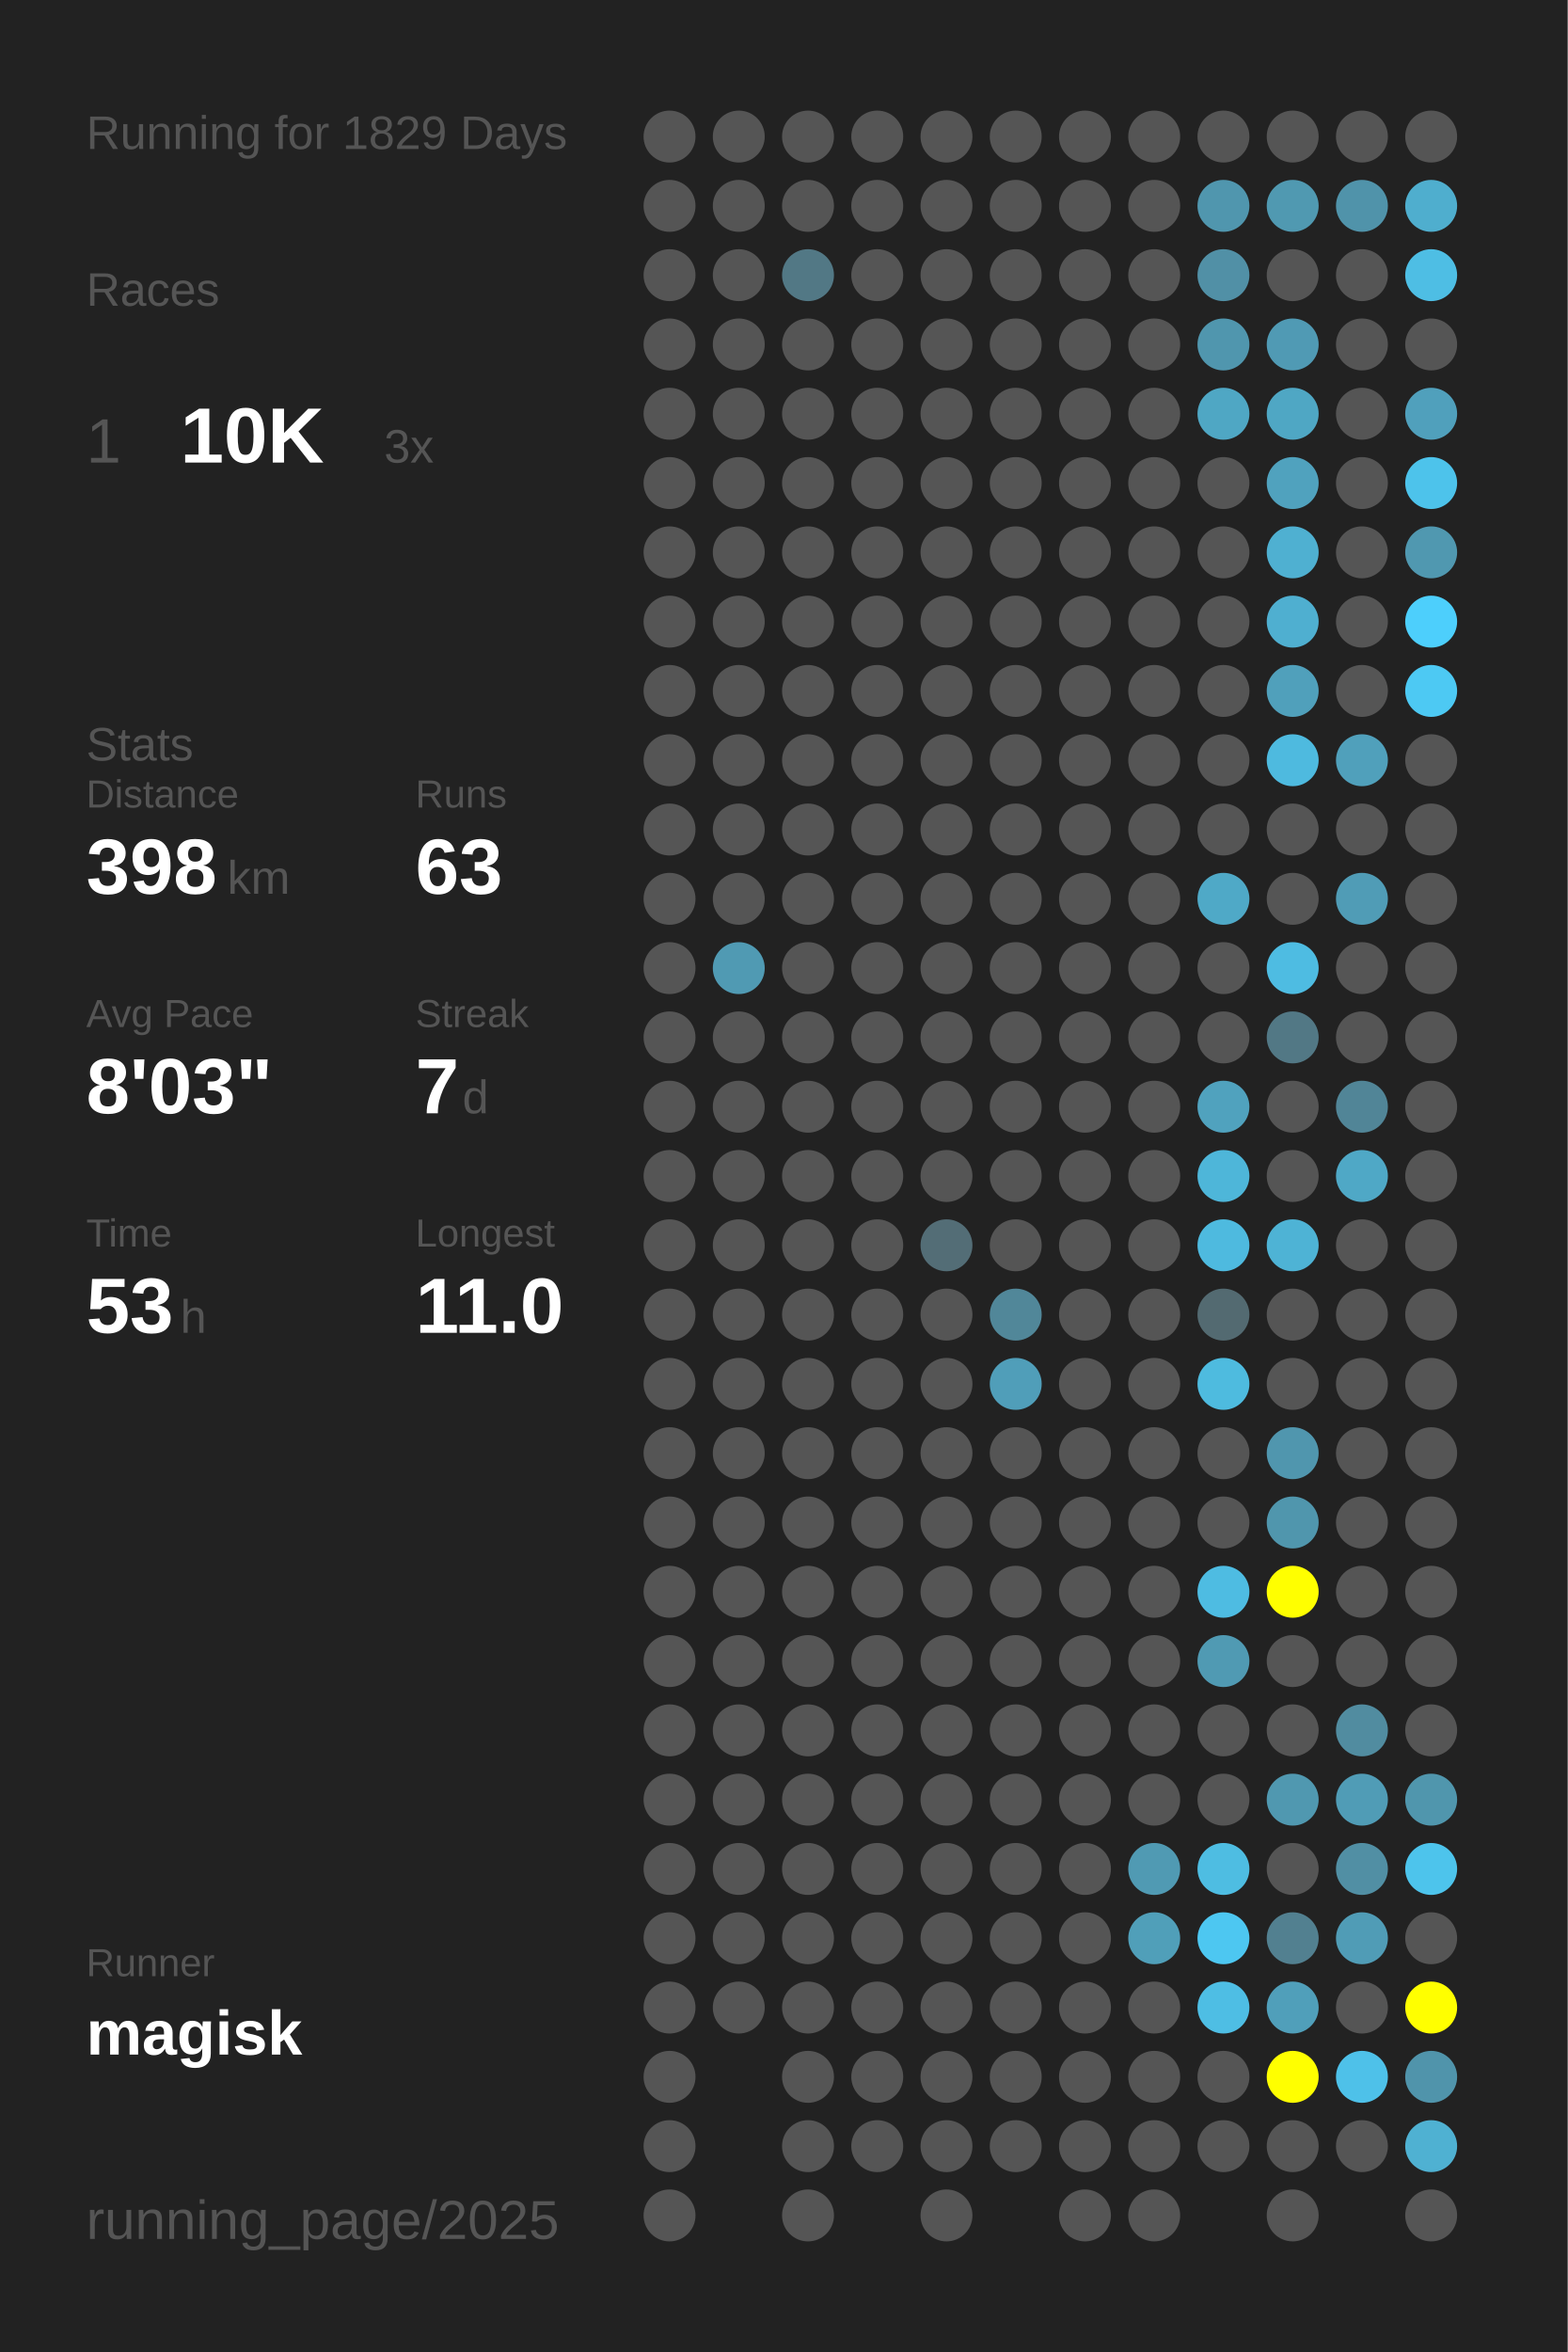
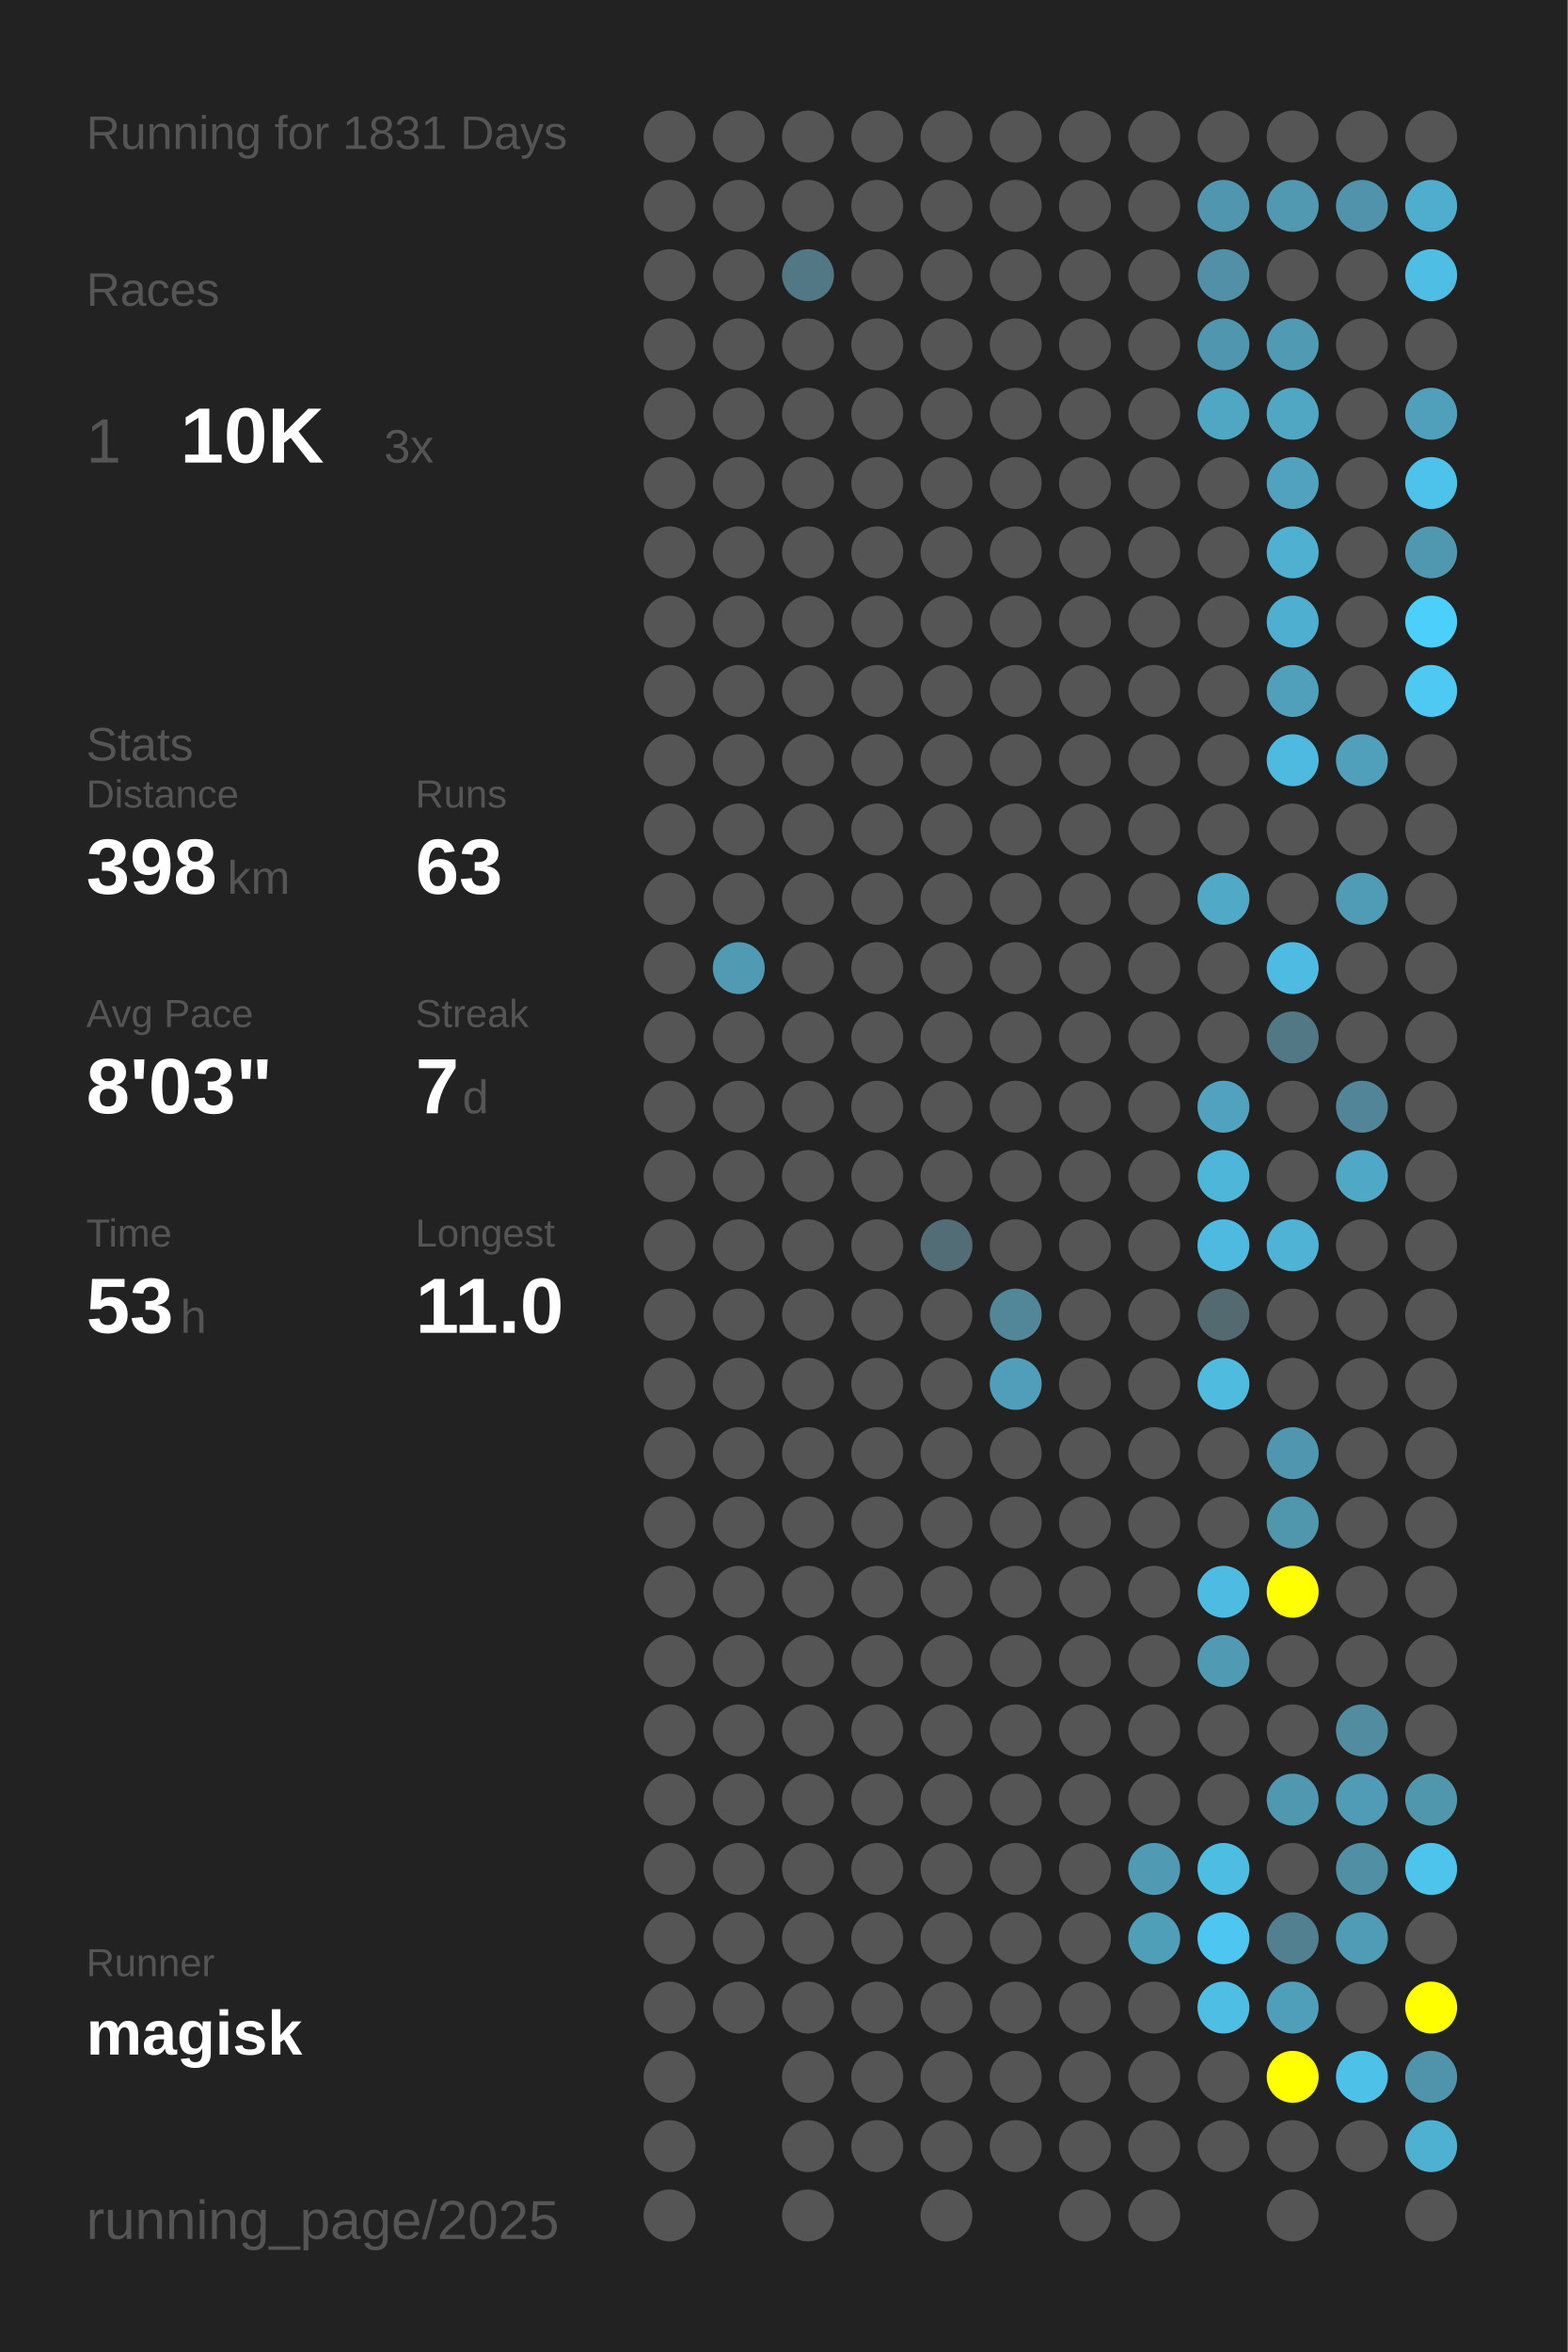
<svg xmlns="http://www.w3.org/2000/svg" baseProfile="full" height="300mm" version="1.1" viewBox="0,0,200,300" width="200mm">
  <defs />
  <rect fill="#222222" height="300" width="200" x="0" y="0" />
-   <text fill="#555555" style="font-size:6px; font-family:Arial;" x="11" y="19">Running for 1829 Days</text>
+   <text fill="#555555" style="font-size:6px; font-family:Arial;" x="11" y="19">Running for 1831 Days</text>
  <text fill="#555555" style="font-size:6px; font-family:Arial;" x="11" y="39">Races</text>
  <text fill="#555555" style="font-size:8px; font-family:Arial;" x="11" y="59">1</text>
  <text fill="#FFFFFF" style="font-size:10px; font-family:Arial; font-weight:bold;" x="23" y="59">10K</text>
  <text fill="#555555" style="font-size:6px; font-family:Arial;" x="49" y="59">3x</text>
  <text fill="#555555" style="font-size:6px; font-family:Arial;" x="11" y="97">Stats</text>
  <text fill="#555555" style="font-size:5px; font-family:Arial;" x="11" y="103">Distance</text>
  <text fill="#FFFFFF" style="font-size:10px; font-family:Arial; font-weight:bold;" x="11" y="114">398</text>
  <text fill="#555555" style="font-size:6px; font-family:Arial;" x="29" y="114">km</text>
  <text fill="#555555" style="font-size:5px; font-family:Arial;" x="53" y="103">Runs</text>
  <text fill="#FFFFFF" style="font-size:10px; font-family:Arial; font-weight:bold;" x="53" y="114">63</text>
  <text fill="#555555" style="font-size:5px; font-family:Arial;" x="11" y="131">Avg Pace</text>
  <text fill="#FFFFFF" style="font-size:10px; font-family:Arial; font-weight:bold;" x="11" y="142">8'03"</text>
  <text fill="#555555" style="font-size:5px; font-family:Arial;" x="53" y="131">Streak</text>
  <text fill="#FFFFFF" style="font-size:10px; font-family:Arial; font-weight:bold;" x="53" y="142">7</text>
  <text fill="#555555" style="font-size:6px; font-family:Arial;" x="59" y="142">d</text>
  <text fill="#555555" style="font-size:5px; font-family:Arial;" x="11" y="159">Time</text>
  <text fill="#FFFFFF" style="font-size:10px; font-family:Arial; font-weight:bold;" x="11" y="170">53</text>
  <text fill="#555555" style="font-size:6px; font-family:Arial;" x="23" y="170">h</text>
  <text fill="#555555" style="font-size:5px; font-family:Arial;" x="53" y="159">Longest</text>
  <text fill="#FFFFFF" style="font-size:10px; font-family:Arial; font-weight:bold;" x="53" y="170">11.0</text>
  <text fill="#555555" style="font-size:5px; font-family:Arial;" x="11" y="252.065">Runner</text>
  <text fill="#FFFFFF" style="font-size:8px; font-family:Arial; font-weight:bold;" x="11" y="262.065">magisk</text>
  <text fill="#555555" style="font-size:7px; font-family:Arial;" x="11" y="285.581">running_page/2025</text>
  <circle cx="85.417" cy="17.419" fill="#555555" r="3.312" />
  <circle cx="85.417" cy="26.258" fill="#555555" r="3.312" />
  <circle cx="85.417" cy="35.097" fill="#555555" r="3.312" />
  <circle cx="85.417" cy="43.935" fill="#555555" r="3.312" />
  <circle cx="85.417" cy="52.774" fill="#555555" r="3.312" />
  <circle cx="85.417" cy="61.613" fill="#555555" r="3.312" />
  <circle cx="85.417" cy="70.452" fill="#555555" r="3.312" />
  <circle cx="85.417" cy="79.29" fill="#555555" r="3.312" />
  <circle cx="85.417" cy="88.129" fill="#555555" r="3.312" />
  <circle cx="85.417" cy="96.968" fill="#555555" r="3.312" />
  <circle cx="85.417" cy="105.806" fill="#555555" r="3.312" />
  <circle cx="85.417" cy="114.645" fill="#555555" r="3.312" />
  <circle cx="85.417" cy="123.484" fill="#555555" r="3.312" />
  <circle cx="85.417" cy="132.323" fill="#555555" r="3.312" />
  <circle cx="85.417" cy="141.161" fill="#555555" r="3.312" />
  <circle cx="85.417" cy="150" fill="#555555" r="3.312" />
  <circle cx="85.417" cy="158.839" fill="#555555" r="3.312" />
  <circle cx="85.417" cy="167.677" fill="#555555" r="3.312" />
  <circle cx="85.417" cy="176.516" fill="#555555" r="3.312" />
  <circle cx="85.417" cy="185.355" fill="#555555" r="3.312" />
  <circle cx="85.417" cy="194.194" fill="#555555" r="3.312" />
  <circle cx="85.417" cy="203.032" fill="#555555" r="3.312" />
  <circle cx="85.417" cy="211.871" fill="#555555" r="3.312" />
  <circle cx="85.417" cy="220.71" fill="#555555" r="3.312" />
  <circle cx="85.417" cy="229.548" fill="#555555" r="3.312" />
  <circle cx="85.417" cy="238.387" fill="#555555" r="3.312" />
  <circle cx="85.417" cy="247.226" fill="#555555" r="3.312" />
  <circle cx="85.417" cy="256.065" fill="#555555" r="3.312" />
  <circle cx="85.417" cy="264.903" fill="#555555" r="3.312" />
  <circle cx="85.417" cy="273.742" fill="#555555" r="3.312" />
  <circle cx="85.417" cy="282.581" fill="#555555" r="3.312" />
  <circle cx="94.25" cy="17.419" fill="#555555" r="3.312" />
  <circle cx="94.25" cy="26.258" fill="#555555" r="3.312" />
  <circle cx="94.25" cy="35.097" fill="#555555" r="3.312" />
  <circle cx="94.25" cy="43.935" fill="#555555" r="3.312" />
  <circle cx="94.25" cy="52.774" fill="#555555" r="3.312" />
  <circle cx="94.25" cy="61.613" fill="#555555" r="3.312" />
  <circle cx="94.25" cy="70.452" fill="#555555" r="3.312" />
  <circle cx="94.25" cy="79.29" fill="#555555" r="3.312" />
  <circle cx="94.25" cy="88.129" fill="#555555" r="3.312" />
  <circle cx="94.25" cy="96.968" fill="#555555" r="3.312" />
  <circle cx="94.25" cy="105.806" fill="#555555" r="3.312" />
  <circle cx="94.25" cy="114.645" fill="#555555" r="3.312" />
  <circle cx="94.25" cy="123.484" fill="#509ab3" r="3.312" />
  <circle cx="94.25" cy="132.323" fill="#555555" r="3.312" />
  <circle cx="94.25" cy="141.161" fill="#555555" r="3.312" />
  <circle cx="94.25" cy="150" fill="#555555" r="3.312" />
  <circle cx="94.25" cy="158.839" fill="#555555" r="3.312" />
  <circle cx="94.25" cy="167.677" fill="#555555" r="3.312" />
  <circle cx="94.25" cy="176.516" fill="#555555" r="3.312" />
  <circle cx="94.25" cy="185.355" fill="#555555" r="3.312" />
  <circle cx="94.25" cy="194.194" fill="#555555" r="3.312" />
  <circle cx="94.25" cy="203.032" fill="#555555" r="3.312" />
  <circle cx="94.25" cy="211.871" fill="#555555" r="3.312" />
  <circle cx="94.25" cy="220.71" fill="#555555" r="3.312" />
  <circle cx="94.25" cy="229.548" fill="#555555" r="3.312" />
  <circle cx="94.25" cy="238.387" fill="#555555" r="3.312" />
  <circle cx="94.25" cy="247.226" fill="#555555" r="3.312" />
  <circle cx="94.25" cy="256.065" fill="#555555" r="3.312" />
  <circle cx="103.083" cy="17.419" fill="#555555" r="3.312" />
  <circle cx="103.083" cy="26.258" fill="#555555" r="3.312" />
  <circle cx="103.083" cy="35.097" fill="#527885" r="3.312" />
  <circle cx="103.083" cy="43.935" fill="#555555" r="3.312" />
  <circle cx="103.083" cy="52.774" fill="#555555" r="3.312" />
  <circle cx="103.083" cy="61.613" fill="#555555" r="3.312" />
  <circle cx="103.083" cy="70.452" fill="#555555" r="3.312" />
  <circle cx="103.083" cy="79.29" fill="#555555" r="3.312" />
  <circle cx="103.083" cy="88.129" fill="#555555" r="3.312" />
  <circle cx="103.083" cy="96.968" fill="#555555" r="3.312" />
  <circle cx="103.083" cy="105.806" fill="#555555" r="3.312" />
  <circle cx="103.083" cy="114.645" fill="#555555" r="3.312" />
  <circle cx="103.083" cy="123.484" fill="#555555" r="3.312" />
  <circle cx="103.083" cy="132.323" fill="#555555" r="3.312" />
  <circle cx="103.083" cy="141.161" fill="#555555" r="3.312" />
  <circle cx="103.083" cy="150" fill="#555555" r="3.312" />
  <circle cx="103.083" cy="158.839" fill="#555555" r="3.312" />
  <circle cx="103.083" cy="167.677" fill="#555555" r="3.312" />
  <circle cx="103.083" cy="176.516" fill="#555555" r="3.312" />
  <circle cx="103.083" cy="185.355" fill="#555555" r="3.312" />
  <circle cx="103.083" cy="194.194" fill="#555555" r="3.312" />
  <circle cx="103.083" cy="203.032" fill="#555555" r="3.312" />
  <circle cx="103.083" cy="211.871" fill="#555555" r="3.312" />
  <circle cx="103.083" cy="220.71" fill="#555555" r="3.312" />
  <circle cx="103.083" cy="229.548" fill="#555555" r="3.312" />
  <circle cx="103.083" cy="238.387" fill="#555555" r="3.312" />
  <circle cx="103.083" cy="247.226" fill="#555555" r="3.312" />
  <circle cx="103.083" cy="256.065" fill="#555555" r="3.312" />
  <circle cx="103.083" cy="264.903" fill="#555555" r="3.312" />
  <circle cx="103.083" cy="273.742" fill="#555555" r="3.312" />
  <circle cx="103.083" cy="282.581" fill="#555555" r="3.312" />
  <circle cx="111.917" cy="17.419" fill="#555555" r="3.312" />
  <circle cx="111.917" cy="26.258" fill="#555555" r="3.312" />
  <circle cx="111.917" cy="35.097" fill="#555555" r="3.312" />
  <circle cx="111.917" cy="43.935" fill="#555555" r="3.312" />
  <circle cx="111.917" cy="52.774" fill="#555555" r="3.312" />
  <circle cx="111.917" cy="61.613" fill="#555555" r="3.312" />
  <circle cx="111.917" cy="70.452" fill="#555555" r="3.312" />
  <circle cx="111.917" cy="79.29" fill="#555555" r="3.312" />
  <circle cx="111.917" cy="88.129" fill="#555555" r="3.312" />
  <circle cx="111.917" cy="96.968" fill="#555555" r="3.312" />
  <circle cx="111.917" cy="105.806" fill="#555555" r="3.312" />
  <circle cx="111.917" cy="114.645" fill="#555555" r="3.312" />
  <circle cx="111.917" cy="123.484" fill="#555555" r="3.312" />
  <circle cx="111.917" cy="132.323" fill="#555555" r="3.312" />
  <circle cx="111.917" cy="141.161" fill="#555555" r="3.312" />
  <circle cx="111.917" cy="150" fill="#555555" r="3.312" />
  <circle cx="111.917" cy="158.839" fill="#555555" r="3.312" />
  <circle cx="111.917" cy="167.677" fill="#555555" r="3.312" />
  <circle cx="111.917" cy="176.516" fill="#555555" r="3.312" />
  <circle cx="111.917" cy="185.355" fill="#555555" r="3.312" />
  <circle cx="111.917" cy="194.194" fill="#555555" r="3.312" />
  <circle cx="111.917" cy="203.032" fill="#555555" r="3.312" />
  <circle cx="111.917" cy="211.871" fill="#555555" r="3.312" />
  <circle cx="111.917" cy="220.71" fill="#555555" r="3.312" />
  <circle cx="111.917" cy="229.548" fill="#555555" r="3.312" />
  <circle cx="111.917" cy="238.387" fill="#555555" r="3.312" />
  <circle cx="111.917" cy="247.226" fill="#555555" r="3.312" />
  <circle cx="111.917" cy="256.065" fill="#555555" r="3.312" />
  <circle cx="111.917" cy="264.903" fill="#555555" r="3.312" />
  <circle cx="111.917" cy="273.742" fill="#555555" r="3.312" />
  <circle cx="120.75" cy="17.419" fill="#555555" r="3.312" />
  <circle cx="120.75" cy="26.258" fill="#555555" r="3.312" />
  <circle cx="120.75" cy="35.097" fill="#555555" r="3.312" />
  <circle cx="120.75" cy="43.935" fill="#555555" r="3.312" />
  <circle cx="120.75" cy="52.774" fill="#555555" r="3.312" />
  <circle cx="120.75" cy="61.613" fill="#555555" r="3.312" />
  <circle cx="120.75" cy="70.452" fill="#555555" r="3.312" />
  <circle cx="120.75" cy="79.29" fill="#555555" r="3.312" />
  <circle cx="120.75" cy="88.129" fill="#555555" r="3.312" />
  <circle cx="120.75" cy="96.968" fill="#555555" r="3.312" />
  <circle cx="120.75" cy="105.806" fill="#555555" r="3.312" />
  <circle cx="120.75" cy="114.645" fill="#555555" r="3.312" />
  <circle cx="120.75" cy="123.484" fill="#555555" r="3.312" />
  <circle cx="120.75" cy="132.323" fill="#555555" r="3.312" />
  <circle cx="120.75" cy="141.161" fill="#555555" r="3.312" />
  <circle cx="120.75" cy="150" fill="#555555" r="3.312" />
  <circle cx="120.75" cy="158.839" fill="#536d76" r="3.312" />
  <circle cx="120.75" cy="167.677" fill="#555555" r="3.312" />
  <circle cx="120.75" cy="176.516" fill="#555555" r="3.312" />
  <circle cx="120.75" cy="185.355" fill="#555555" r="3.312" />
  <circle cx="120.75" cy="194.194" fill="#555555" r="3.312" />
  <circle cx="120.75" cy="203.032" fill="#555555" r="3.312" />
  <circle cx="120.75" cy="211.871" fill="#555555" r="3.312" />
  <circle cx="120.75" cy="220.71" fill="#555555" r="3.312" />
  <circle cx="120.75" cy="229.548" fill="#555555" r="3.312" />
  <circle cx="120.75" cy="238.387" fill="#555555" r="3.312" />
  <circle cx="120.75" cy="247.226" fill="#555555" r="3.312" />
  <circle cx="120.75" cy="256.065" fill="#555555" r="3.312" />
  <circle cx="120.75" cy="264.903" fill="#555555" r="3.312" />
  <circle cx="120.75" cy="273.742" fill="#555555" r="3.312" />
  <circle cx="120.75" cy="282.581" fill="#555555" r="3.312" />
  <circle cx="129.583" cy="17.419" fill="#555555" r="3.312" />
  <circle cx="129.583" cy="26.258" fill="#555555" r="3.312" />
  <circle cx="129.583" cy="35.097" fill="#555555" r="3.312" />
  <circle cx="129.583" cy="43.935" fill="#555555" r="3.312" />
  <circle cx="129.583" cy="52.774" fill="#555555" r="3.312" />
  <circle cx="129.583" cy="61.613" fill="#555555" r="3.312" />
  <circle cx="129.583" cy="70.452" fill="#555555" r="3.312" />
  <circle cx="129.583" cy="79.29" fill="#555555" r="3.312" />
  <circle cx="129.583" cy="88.129" fill="#555555" r="3.312" />
  <circle cx="129.583" cy="96.968" fill="#555555" r="3.312" />
  <circle cx="129.583" cy="105.806" fill="#555555" r="3.312" />
  <circle cx="129.583" cy="114.645" fill="#555555" r="3.312" />
  <circle cx="129.583" cy="123.484" fill="#555555" r="3.312" />
  <circle cx="129.583" cy="132.323" fill="#555555" r="3.312" />
  <circle cx="129.583" cy="141.161" fill="#555555" r="3.312" />
  <circle cx="129.583" cy="150" fill="#555555" r="3.312" />
  <circle cx="129.583" cy="158.839" fill="#555555" r="3.312" />
  <circle cx="129.583" cy="167.677" fill="#518799" r="3.312" />
  <circle cx="129.583" cy="176.516" fill="#509eb9" r="3.312" />
  <circle cx="129.583" cy="185.355" fill="#555555" r="3.312" />
  <circle cx="129.583" cy="194.194" fill="#555555" r="3.312" />
  <circle cx="129.583" cy="203.032" fill="#555555" r="3.312" />
  <circle cx="129.583" cy="211.871" fill="#555555" r="3.312" />
  <circle cx="129.583" cy="220.71" fill="#555555" r="3.312" />
  <circle cx="129.583" cy="229.548" fill="#555555" r="3.312" />
  <circle cx="129.583" cy="238.387" fill="#555555" r="3.312" />
  <circle cx="129.583" cy="247.226" fill="#555555" r="3.312" />
  <circle cx="129.583" cy="256.065" fill="#555555" r="3.312" />
  <circle cx="129.583" cy="264.903" fill="#555555" r="3.312" />
  <circle cx="129.583" cy="273.742" fill="#555555" r="3.312" />
  <circle cx="138.417" cy="17.419" fill="#555555" r="3.312" />
  <circle cx="138.417" cy="26.258" fill="#555555" r="3.312" />
  <circle cx="138.417" cy="35.097" fill="#555555" r="3.312" />
  <circle cx="138.417" cy="43.935" fill="#555555" r="3.312" />
  <circle cx="138.417" cy="52.774" fill="#555555" r="3.312" />
  <circle cx="138.417" cy="61.613" fill="#555555" r="3.312" />
  <circle cx="138.417" cy="70.452" fill="#555555" r="3.312" />
  <circle cx="138.417" cy="79.29" fill="#555555" r="3.312" />
  <circle cx="138.417" cy="88.129" fill="#555555" r="3.312" />
  <circle cx="138.417" cy="96.968" fill="#555555" r="3.312" />
  <circle cx="138.417" cy="105.806" fill="#555555" r="3.312" />
  <circle cx="138.417" cy="114.645" fill="#555555" r="3.312" />
  <circle cx="138.417" cy="123.484" fill="#555555" r="3.312" />
  <circle cx="138.417" cy="132.323" fill="#555555" r="3.312" />
  <circle cx="138.417" cy="141.161" fill="#555555" r="3.312" />
  <circle cx="138.417" cy="150" fill="#555555" r="3.312" />
  <circle cx="138.417" cy="158.839" fill="#555555" r="3.312" />
  <circle cx="138.417" cy="167.677" fill="#555555" r="3.312" />
  <circle cx="138.417" cy="176.516" fill="#555555" r="3.312" />
  <circle cx="138.417" cy="185.355" fill="#555555" r="3.312" />
  <circle cx="138.417" cy="194.194" fill="#555555" r="3.312" />
  <circle cx="138.417" cy="203.032" fill="#555555" r="3.312" />
  <circle cx="138.417" cy="211.871" fill="#555555" r="3.312" />
  <circle cx="138.417" cy="220.71" fill="#555555" r="3.312" />
  <circle cx="138.417" cy="229.548" fill="#555555" r="3.312" />
  <circle cx="138.417" cy="238.387" fill="#555555" r="3.312" />
  <circle cx="138.417" cy="247.226" fill="#555555" r="3.312" />
  <circle cx="138.417" cy="256.065" fill="#555555" r="3.312" />
  <circle cx="138.417" cy="264.903" fill="#555555" r="3.312" />
  <circle cx="138.417" cy="273.742" fill="#555555" r="3.312" />
  <circle cx="138.417" cy="282.581" fill="#555555" r="3.312" />
  <circle cx="147.25" cy="17.419" fill="#555555" r="3.312" />
  <circle cx="147.25" cy="26.258" fill="#555555" r="3.312" />
  <circle cx="147.25" cy="35.097" fill="#555555" r="3.312" />
  <circle cx="147.25" cy="43.935" fill="#555555" r="3.312" />
  <circle cx="147.25" cy="52.774" fill="#555555" r="3.312" />
  <circle cx="147.25" cy="61.613" fill="#555555" r="3.312" />
  <circle cx="147.25" cy="70.452" fill="#555555" r="3.312" />
  <circle cx="147.25" cy="79.29" fill="#555555" r="3.312" />
  <circle cx="147.25" cy="88.129" fill="#555555" r="3.312" />
  <circle cx="147.25" cy="96.968" fill="#555555" r="3.312" />
  <circle cx="147.25" cy="105.806" fill="#555555" r="3.312" />
  <circle cx="147.25" cy="114.645" fill="#555555" r="3.312" />
  <circle cx="147.25" cy="123.484" fill="#555555" r="3.312" />
  <circle cx="147.25" cy="132.323" fill="#555555" r="3.312" />
  <circle cx="147.25" cy="141.161" fill="#555555" r="3.312" />
  <circle cx="147.25" cy="150" fill="#555555" r="3.312" />
  <circle cx="147.25" cy="158.839" fill="#555555" r="3.312" />
  <circle cx="147.25" cy="167.677" fill="#555555" r="3.312" />
  <circle cx="147.25" cy="176.516" fill="#555555" r="3.312" />
  <circle cx="147.25" cy="185.355" fill="#555555" r="3.312" />
  <circle cx="147.25" cy="194.194" fill="#555555" r="3.312" />
  <circle cx="147.25" cy="203.032" fill="#555555" r="3.312" />
  <circle cx="147.25" cy="211.871" fill="#555555" r="3.312" />
  <circle cx="147.25" cy="220.71" fill="#555555" r="3.312" />
  <circle cx="147.25" cy="229.548" fill="#555555" r="3.312" />
  <circle cx="147.25" cy="238.387" fill="#509ab3" r="3.312" />
  <circle cx="147.25" cy="247.226" fill="#509fb9" r="3.312" />
  <circle cx="147.25" cy="256.065" fill="#555555" r="3.312" />
  <circle cx="147.25" cy="264.903" fill="#555555" r="3.312" />
  <circle cx="147.25" cy="273.742" fill="#555555" r="3.312" />
  <circle cx="147.25" cy="282.581" fill="#555555" r="3.312" />
  <circle cx="156.083" cy="17.419" fill="#555555" r="3.312" />
  <circle cx="156.083" cy="26.258" fill="#5096ae" r="3.312" />
  <circle cx="156.083" cy="35.097" fill="#5190a6" r="3.312" />
  <circle cx="156.083" cy="43.935" fill="#5096ae" r="3.312" />
  <circle cx="156.083" cy="52.774" fill="#4fa7c4" r="3.312" />
  <circle cx="156.083" cy="61.613" fill="#555555" r="3.312" />
  <circle cx="156.083" cy="70.452" fill="#555555" r="3.312" />
  <circle cx="156.083" cy="79.29" fill="#555555" r="3.312" />
  <circle cx="156.083" cy="88.129" fill="#555555" r="3.312" />
  <circle cx="156.083" cy="96.968" fill="#555555" r="3.312" />
  <circle cx="156.083" cy="105.806" fill="#555555" r="3.312" />
  <circle cx="156.083" cy="114.645" fill="#4fa9c7" r="3.312" />
  <circle cx="156.083" cy="123.484" fill="#555555" r="3.312" />
  <circle cx="156.083" cy="132.323" fill="#555555" r="3.312" />
  <circle cx="156.083" cy="141.161" fill="#50a2be" r="3.312" />
  <circle cx="156.083" cy="150" fill="#4eb6d9" r="3.312" />
  <circle cx="156.083" cy="158.839" fill="#4ebadf" r="3.312" />
  <circle cx="156.083" cy="167.677" fill="#536a71" r="3.312" />
  <circle cx="156.083" cy="176.516" fill="#4ebbdf" r="3.312" />
  <circle cx="156.083" cy="185.355" fill="#555555" r="3.312" />
  <circle cx="156.083" cy="194.194" fill="#555555" r="3.312" />
  <circle cx="156.083" cy="203.032" fill="#4ebce2" r="3.312" />
  <circle cx="156.083" cy="211.871" fill="#509ab3" r="3.312" />
  <circle cx="156.083" cy="220.71" fill="#555555" r="3.312" />
  <circle cx="156.083" cy="229.548" fill="#555555" r="3.312" />
  <circle cx="156.083" cy="238.387" fill="#4ebde2" r="3.312" />
  <circle cx="156.083" cy="247.226" fill="#4dc7f1" r="3.312" />
  <circle cx="156.083" cy="256.065" fill="#4ebee4" r="3.312" />
  <circle cx="156.083" cy="264.903" fill="#555555" r="3.312" />
  <circle cx="156.083" cy="273.742" fill="#555555" r="3.312" />
  <circle cx="164.917" cy="17.419" fill="#555555" r="3.312" />
  <circle cx="164.917" cy="26.258" fill="#5099b1" r="3.312" />
  <circle cx="164.917" cy="35.097" fill="#555555" r="3.312" />
  <circle cx="164.917" cy="43.935" fill="#509ab4" r="3.312" />
  <circle cx="164.917" cy="52.774" fill="#4fa7c4" r="3.312" />
  <circle cx="164.917" cy="61.613" fill="#50a2be" r="3.312" />
  <circle cx="164.917" cy="70.452" fill="#4fb0d1" r="3.312" />
  <circle cx="164.917" cy="79.29" fill="#4fafd0" r="3.312" />
  <circle cx="164.917" cy="88.129" fill="#50a0bb" r="3.312" />
  <circle cx="164.917" cy="96.968" fill="#4ebadf" r="3.312" />
  <circle cx="164.917" cy="105.806" fill="#555555" r="3.312" />
  <circle cx="164.917" cy="114.645" fill="#555555" r="3.312" />
  <circle cx="164.917" cy="123.484" fill="#4ebce2" r="3.312" />
  <circle cx="164.917" cy="132.323" fill="#527885" r="3.312" />
  <circle cx="164.917" cy="141.161" fill="#555555" r="3.312" />
  <circle cx="164.917" cy="150" fill="#555555" r="3.312" />
  <circle cx="164.917" cy="158.839" fill="#4eb3d5" r="3.312" />
  <circle cx="164.917" cy="167.677" fill="#555555" r="3.312" />
  <circle cx="164.917" cy="176.516" fill="#555555" r="3.312" />
  <circle cx="164.917" cy="185.355" fill="#5096ae" r="3.312" />
  <circle cx="164.917" cy="194.194" fill="#5096ad" r="3.312" />
  <circle cx="164.917" cy="203.032" fill="#FFFF00" r="3.312" />
  <circle cx="164.917" cy="211.871" fill="#555555" r="3.312" />
  <circle cx="164.917" cy="220.71" fill="#555555" r="3.312" />
  <circle cx="164.917" cy="229.548" fill="#5098b0" r="3.312" />
  <circle cx="164.917" cy="238.387" fill="#555555" r="3.312" />
  <circle cx="164.917" cy="247.226" fill="#528090" r="3.312" />
  <circle cx="164.917" cy="256.065" fill="#509fba" r="3.312" />
  <circle cx="164.917" cy="264.903" fill="#FFFF00" r="3.312" />
  <circle cx="164.917" cy="273.742" fill="#555555" r="3.312" />
  <circle cx="164.917" cy="282.581" fill="#555555" r="3.312" />
  <circle cx="173.75" cy="17.419" fill="#555555" r="3.312" />
  <circle cx="173.75" cy="26.258" fill="#5093aa" r="3.312" />
  <circle cx="173.75" cy="35.097" fill="#555555" r="3.312" />
  <circle cx="173.75" cy="43.935" fill="#555555" r="3.312" />
  <circle cx="173.75" cy="52.774" fill="#555555" r="3.312" />
  <circle cx="173.75" cy="61.613" fill="#555555" r="3.312" />
  <circle cx="173.75" cy="70.452" fill="#555555" r="3.312" />
  <circle cx="173.75" cy="79.29" fill="#555555" r="3.312" />
  <circle cx="173.75" cy="88.129" fill="#555555" r="3.312" />
  <circle cx="173.75" cy="96.968" fill="#50a0bb" r="3.312" />
  <circle cx="173.75" cy="105.806" fill="#555555" r="3.312" />
  <circle cx="173.75" cy="114.645" fill="#509cb6" r="3.312" />
  <circle cx="173.75" cy="123.484" fill="#555555" r="3.312" />
  <circle cx="173.75" cy="132.323" fill="#555555" r="3.312" />
  <circle cx="173.75" cy="141.161" fill="#518597" r="3.312" />
  <circle cx="173.75" cy="150" fill="#4fa8c6" r="3.312" />
  <circle cx="173.75" cy="158.839" fill="#555555" r="3.312" />
  <circle cx="173.75" cy="167.677" fill="#555555" r="3.312" />
  <circle cx="173.75" cy="176.516" fill="#555555" r="3.312" />
  <circle cx="173.75" cy="185.355" fill="#555555" r="3.312" />
  <circle cx="173.75" cy="194.194" fill="#555555" r="3.312" />
  <circle cx="173.75" cy="203.032" fill="#555555" r="3.312" />
  <circle cx="173.75" cy="211.871" fill="#555555" r="3.312" />
  <circle cx="173.75" cy="220.71" fill="#518ca0" r="3.312" />
  <circle cx="173.75" cy="229.548" fill="#509cb6" r="3.312" />
  <circle cx="173.75" cy="238.387" fill="#518fa4" r="3.312" />
  <circle cx="173.75" cy="247.226" fill="#509cb6" r="3.312" />
  <circle cx="173.75" cy="256.065" fill="#555555" r="3.312" />
  <circle cx="173.75" cy="264.903" fill="#4ec1e9" r="3.312" />
  <circle cx="173.75" cy="273.742" fill="#555555" r="3.312" />
  <circle cx="182.583" cy="17.419" fill="#555555" r="3.312" />
  <circle cx="182.583" cy="26.258" fill="#4faece" r="3.312" />
  <circle cx="182.583" cy="35.097" fill="#4ebee4" r="3.312" />
  <circle cx="182.583" cy="43.935" fill="#555555" r="3.312" />
  <circle cx="182.583" cy="52.774" fill="#50a0bc" r="3.312" />
  <circle cx="182.583" cy="61.613" fill="#4dc3eb" r="3.312" />
  <circle cx="182.583" cy="70.452" fill="#5098b0" r="3.312" />
  <circle cx="182.583" cy="79.29" fill="#4dcffc" r="3.312" />
  <circle cx="182.583" cy="88.129" fill="#4dc9f3" r="3.312" />
  <circle cx="182.583" cy="96.968" fill="#555555" r="3.312" />
  <circle cx="182.583" cy="105.806" fill="#555555" r="3.312" />
  <circle cx="182.583" cy="114.645" fill="#555555" r="3.312" />
  <circle cx="182.583" cy="123.484" fill="#555555" r="3.312" />
  <circle cx="182.583" cy="132.323" fill="#555555" r="3.312" />
  <circle cx="182.583" cy="141.161" fill="#555555" r="3.312" />
  <circle cx="182.583" cy="150" fill="#555555" r="3.312" />
  <circle cx="182.583" cy="158.839" fill="#555555" r="3.312" />
  <circle cx="182.583" cy="167.677" fill="#555555" r="3.312" />
  <circle cx="182.583" cy="176.516" fill="#555555" r="3.312" />
  <circle cx="182.583" cy="185.355" fill="#555555" r="3.312" />
  <circle cx="182.583" cy="194.194" fill="#555555" r="3.312" />
  <circle cx="182.583" cy="203.032" fill="#555555" r="3.312" />
  <circle cx="182.583" cy="211.871" fill="#555555" r="3.312" />
  <circle cx="182.583" cy="220.71" fill="#555555" r="3.312" />
  <circle cx="182.583" cy="229.548" fill="#5096ad" r="3.312" />
  <circle cx="182.583" cy="238.387" fill="#4dc4ec" r="3.312" />
  <circle cx="182.583" cy="247.226" fill="#555555" r="3.312" />
  <circle cx="182.583" cy="256.065" fill="#FFFF00" r="3.312" />
  <circle cx="182.583" cy="264.903" fill="#5094ab" r="3.312" />
  <circle cx="182.583" cy="273.742" fill="#4fb1d2" r="3.312" />
  <circle cx="182.583" cy="282.581" fill="#555555" r="3.312" />
</svg>
